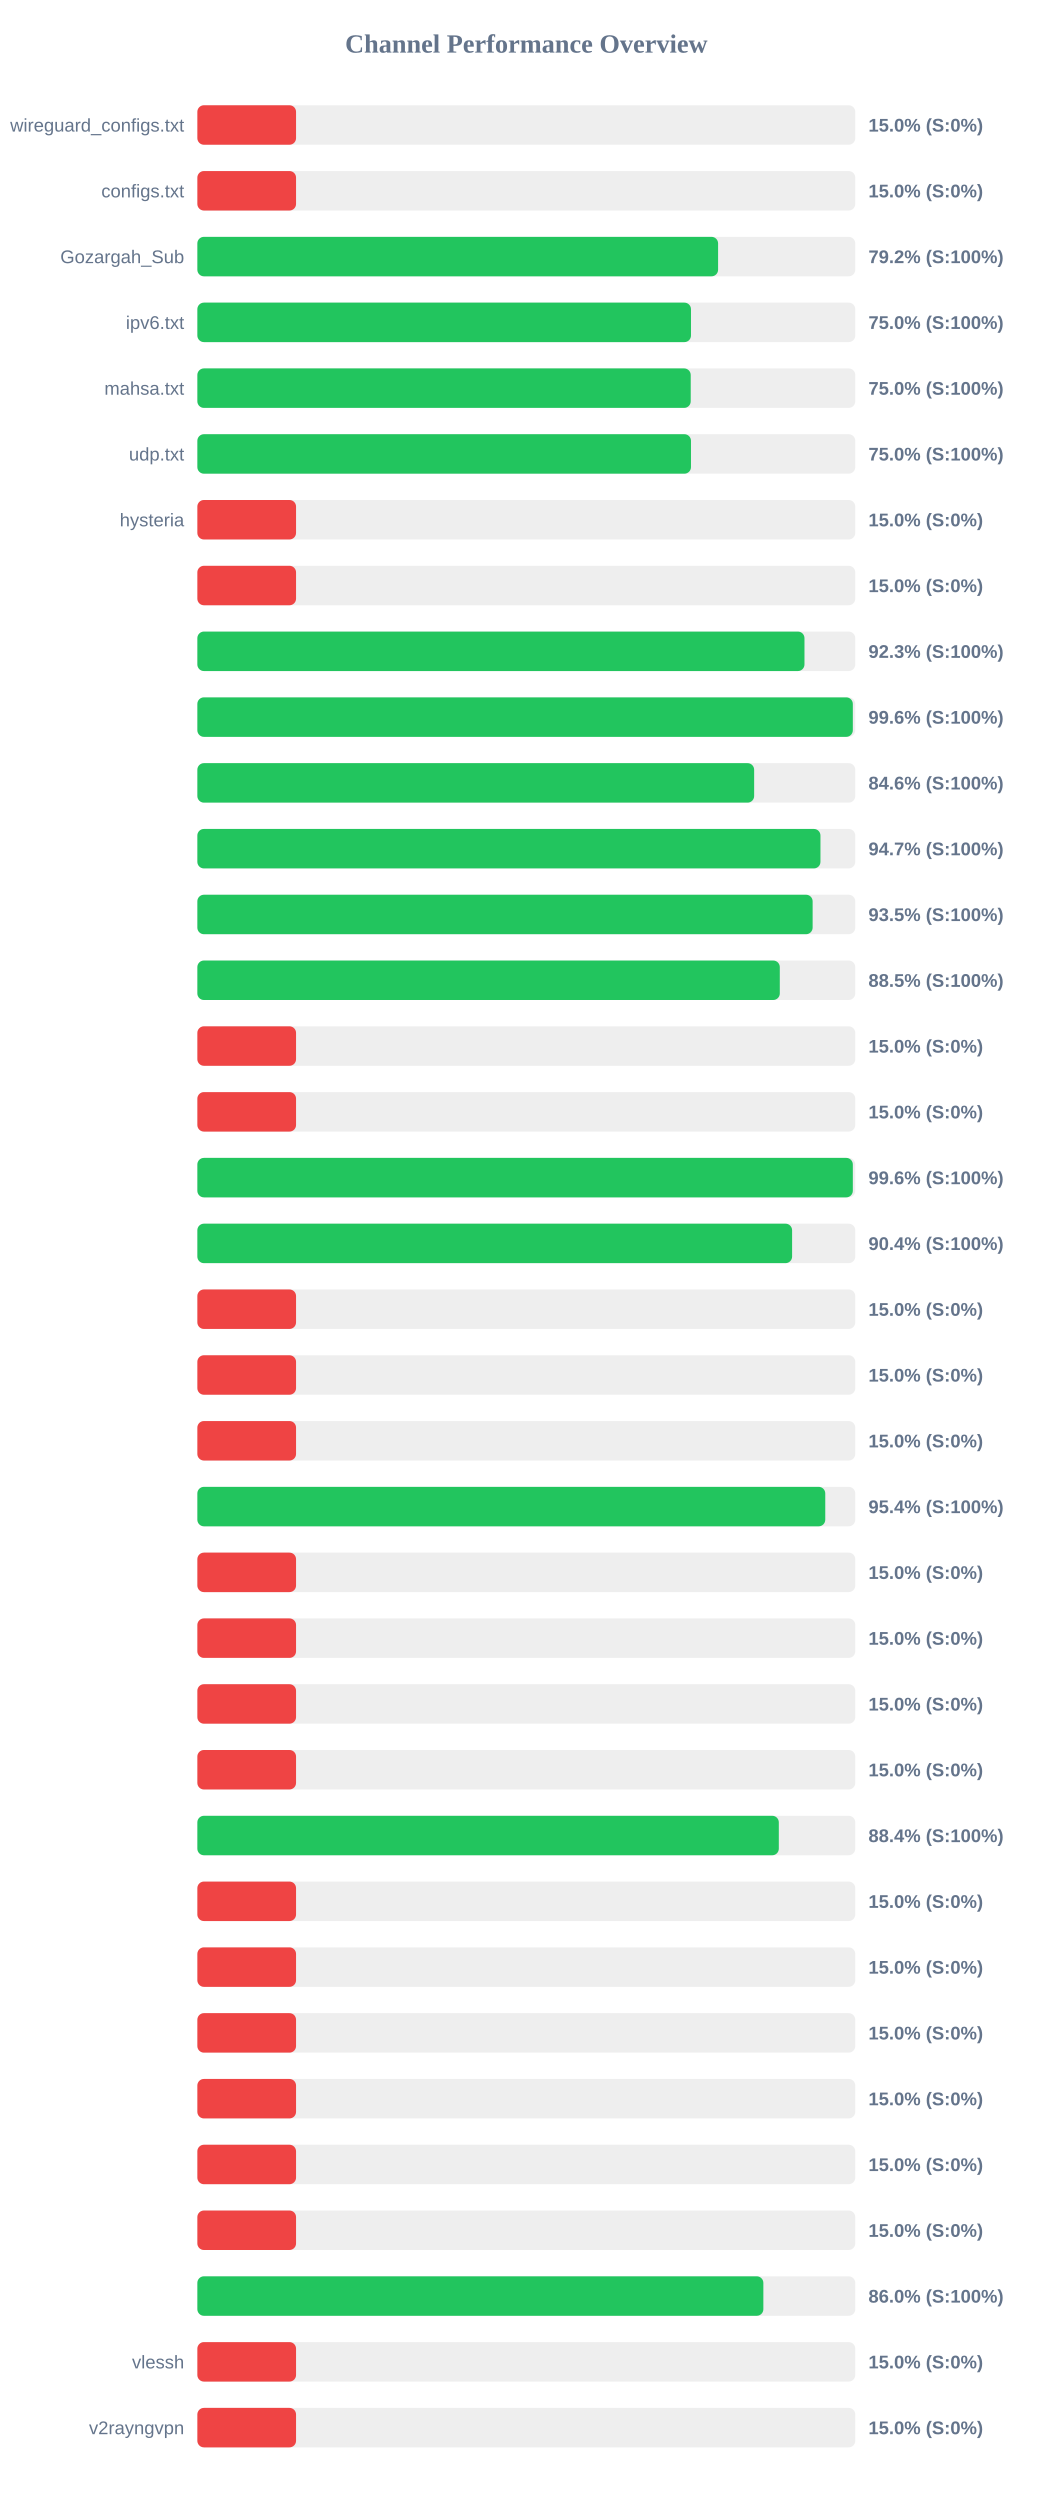
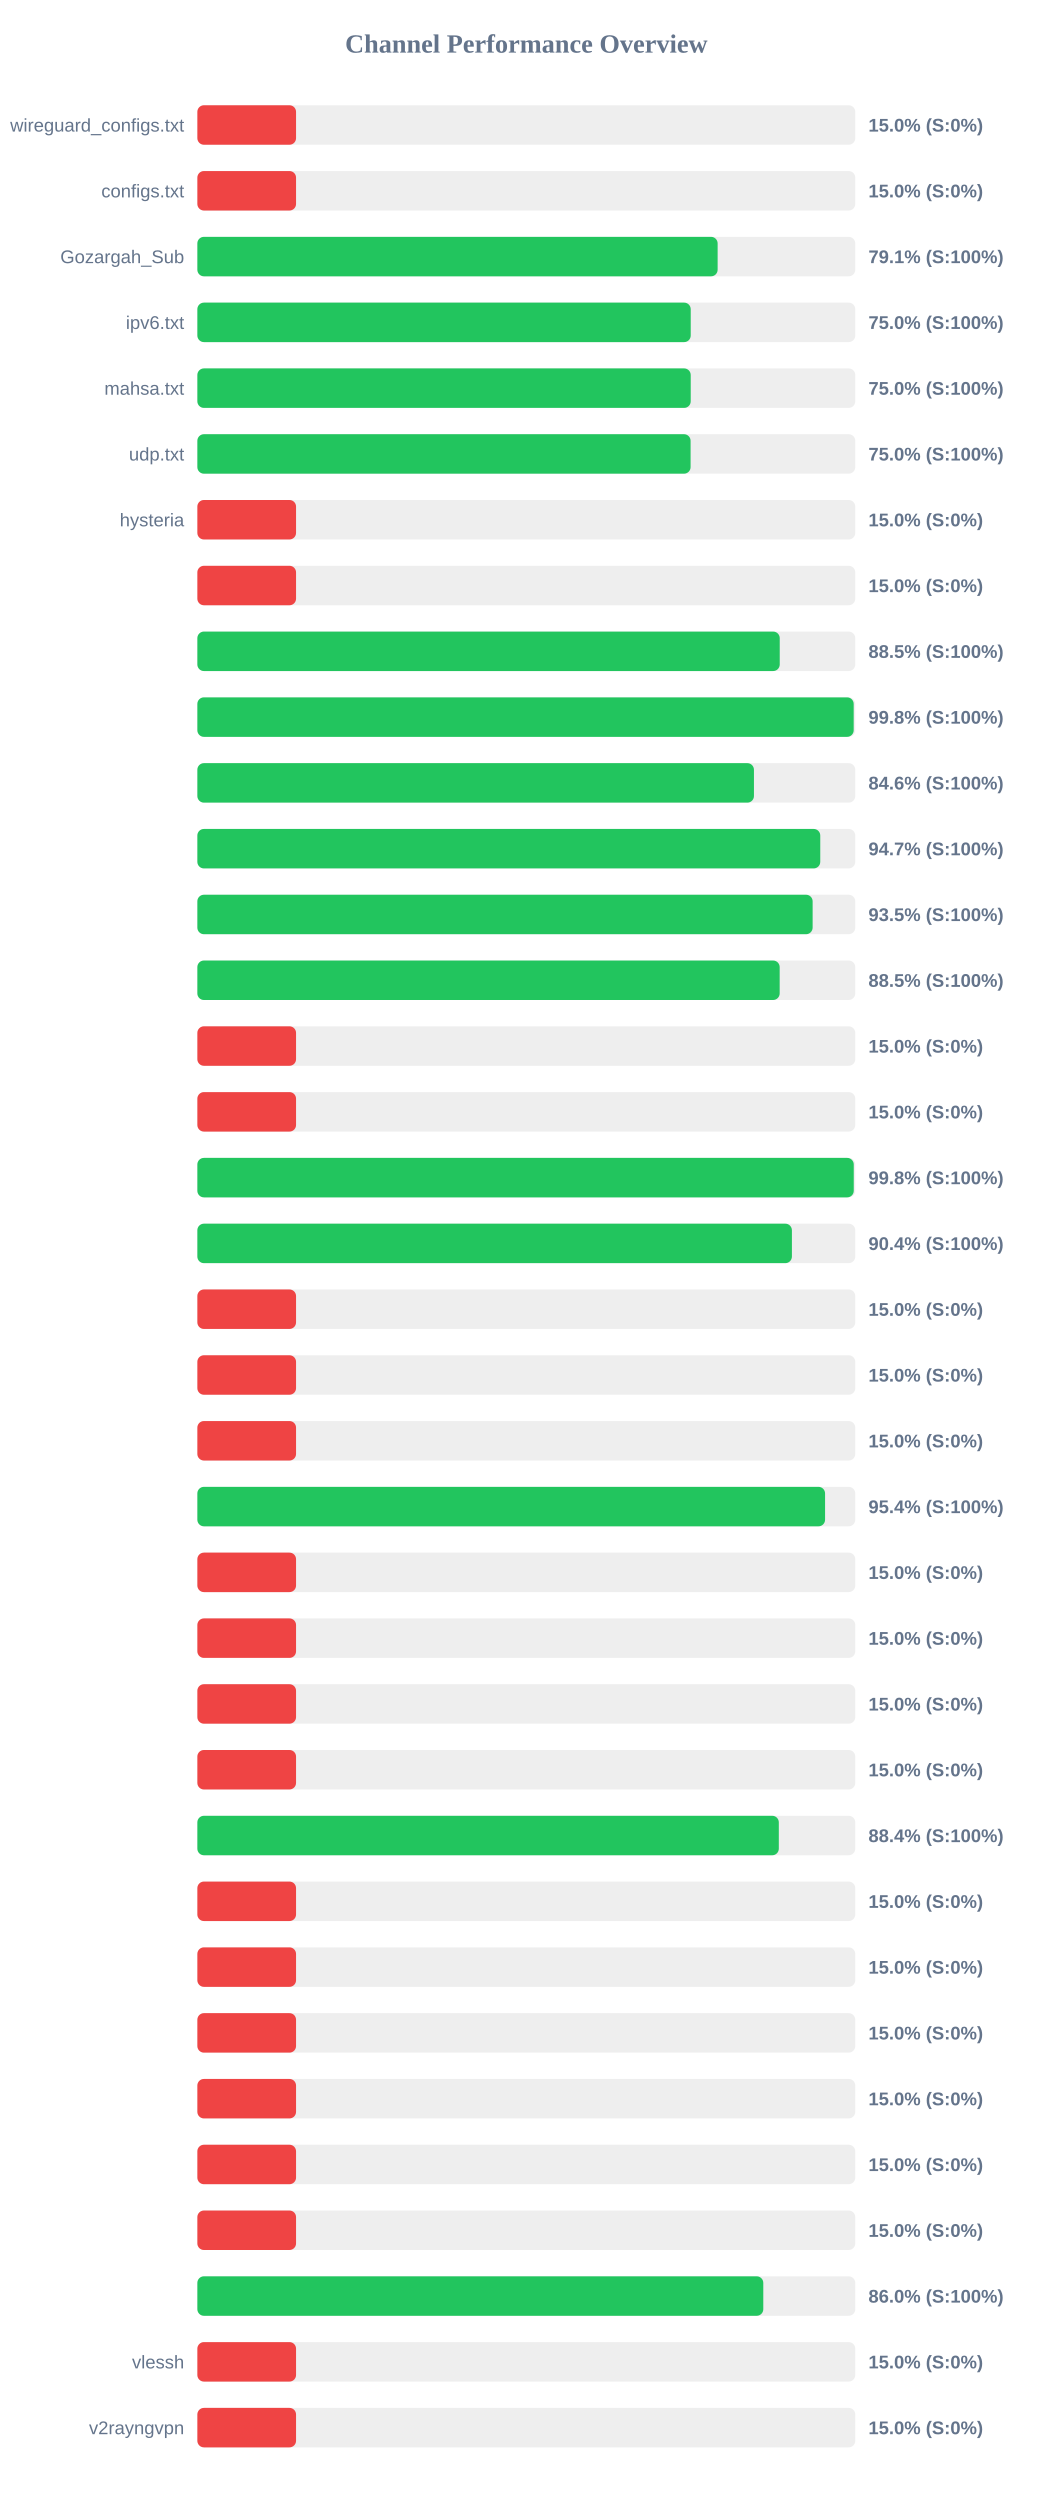
<svg xmlns="http://www.w3.org/2000/svg" width="800" height="1900" version="1.1">
  <style>
        .row { font: 14px Arial; fill: #64748b; }
        .score { font: bold 14px Arial; fill: #64748b; }
    </style>
  <text x="400" y="40" text-anchor="middle" font-size="20px" font-weight="bold" fill="#64748b">Channel Performance Overview</text>
  <rect x="150" y="80" width="500" height="30" fill="#eee" rx="5" />
  <rect x="150" y="80" width="75.0" height="30" fill="#ef4444" rx="5" />
  <text x="140" y="100" text-anchor="end" class="row">wireguard_configs.txt</text>
  <text x="660" y="100" text-anchor="start" class="score">15.0% (S:0%)</text>
  <rect x="150" y="130" width="500" height="30" fill="#eee" rx="5" />
  <rect x="150" y="130" width="75.0" height="30" fill="#ef4444" rx="5" />
  <text x="140" y="150" text-anchor="end" class="row">configs.txt</text>
  <text x="660" y="150" text-anchor="start" class="score">15.0% (S:0%)</text>
  <rect x="150" y="180" width="500" height="30" fill="#eee" rx="5" />
-   <rect x="150" y="180" width="395.75" height="30" fill="#22c55e" rx="5" />
+   <rect x="150" y="180" width="395.4" height="30" fill="#22c55e" rx="5" />
  <text x="140" y="200" text-anchor="end" class="row">Gozargah_Sub</text>
-   <text x="660" y="200" text-anchor="start" class="score">79.2% (S:100%)</text>
+   <text x="660" y="200" text-anchor="start" class="score">79.1% (S:100%)</text>
  <rect x="150" y="230" width="500" height="30" fill="#eee" rx="5" />
-   <rect x="150" y="230" width="375.15" height="30" fill="#22c55e" rx="5" />
+   <rect x="150" y="230" width="374.95" height="30" fill="#22c55e" rx="5" />
  <text x="140" y="250" text-anchor="end" class="row">ipv6.txt</text>
  <text x="660" y="250" text-anchor="start" class="score">75.0% (S:100%)</text>
  <rect x="150" y="280" width="500" height="30" fill="#eee" rx="5" />
  <rect x="150" y="280" width="374.95" height="30" fill="#22c55e" rx="5" />
  <text x="140" y="300" text-anchor="end" class="row">mahsa.txt</text>
  <text x="660" y="300" text-anchor="start" class="score">75.0% (S:100%)</text>
  <rect x="150" y="330" width="500" height="30" fill="#eee" rx="5" />
-   <rect x="150" y="330" width="375.15" height="30" fill="#22c55e" rx="5" />
+   <rect x="150" y="330" width="374.85" height="30" fill="#22c55e" rx="5" />
  <text x="140" y="350" text-anchor="end" class="row">udp.txt</text>
  <text x="660" y="350" text-anchor="start" class="score">75.0% (S:100%)</text>
  <rect x="150" y="380" width="500" height="30" fill="#eee" rx="5" />
  <rect x="150" y="380" width="75.0" height="30" fill="#ef4444" rx="5" />
  <text x="140" y="400" text-anchor="end" class="row">hysteria</text>
  <text x="660" y="400" text-anchor="start" class="score">15.0% (S:0%)</text>
  <rect x="150" y="430" width="500" height="30" fill="#eee" rx="5" />
  <rect x="150" y="430" width="75.0" height="30" fill="#ef4444" rx="5" />
  <text x="140" y="450" text-anchor="end" class="row" />
  <text x="660" y="450" text-anchor="start" class="score">15.0% (S:0%)</text>
  <rect x="150" y="480" width="500" height="30" fill="#eee" rx="5" />
-   <rect x="150" y="480" width="461.4" height="30" fill="#22c55e" rx="5" />
+   <rect x="150" y="480" width="442.6" height="30" fill="#22c55e" rx="5" />
  <text x="140" y="500" text-anchor="end" class="row" />
-   <text x="660" y="500" text-anchor="start" class="score">92.3% (S:100%)</text>
+   <text x="660" y="500" text-anchor="start" class="score">88.5% (S:100%)</text>
  <rect x="150" y="530" width="500" height="30" fill="#eee" rx="5" />
-   <rect x="150" y="530" width="498.15" height="30" fill="#22c55e" rx="5" />
+   <rect x="150" y="530" width="498.8" height="30" fill="#22c55e" rx="5" />
  <text x="140" y="550" text-anchor="end" class="row" />
-   <text x="660" y="550" text-anchor="start" class="score">99.6% (S:100%)</text>
+   <text x="660" y="550" text-anchor="start" class="score">99.8% (S:100%)</text>
  <rect x="150" y="580" width="500" height="30" fill="#eee" rx="5" />
-   <rect x="150" y="580" width="423.15" height="30" fill="#22c55e" rx="5" />
+   <rect x="150" y="580" width="423.0" height="30" fill="#22c55e" rx="5" />
  <text x="140" y="600" text-anchor="end" class="row" />
  <text x="660" y="600" text-anchor="start" class="score">84.6% (S:100%)</text>
  <rect x="150" y="630" width="500" height="30" fill="#eee" rx="5" />
-   <rect x="150" y="630" width="473.55" height="30" fill="#22c55e" rx="5" />
+   <rect x="150" y="630" width="473.4" height="30" fill="#22c55e" rx="5" />
  <text x="140" y="650" text-anchor="end" class="row" />
  <text x="660" y="650" text-anchor="start" class="score">94.7% (S:100%)</text>
  <rect x="150" y="680" width="500" height="30" fill="#eee" rx="5" />
  <rect x="150" y="680" width="467.6" height="30" fill="#22c55e" rx="5" />
  <text x="140" y="700" text-anchor="end" class="row" />
  <text x="660" y="700" text-anchor="start" class="score">93.5% (S:100%)</text>
  <rect x="150" y="730" width="500" height="30" fill="#eee" rx="5" />
-   <rect x="150" y="730" width="442.65" height="30" fill="#22c55e" rx="5" />
+   <rect x="150" y="730" width="442.55" height="30" fill="#22c55e" rx="5" />
  <text x="140" y="750" text-anchor="end" class="row" />
  <text x="660" y="750" text-anchor="start" class="score">88.5% (S:100%)</text>
  <rect x="150" y="780" width="500" height="30" fill="#eee" rx="5" />
  <rect x="150" y="780" width="75.0" height="30" fill="#ef4444" rx="5" />
  <text x="140" y="800" text-anchor="end" class="row" />
  <text x="660" y="800" text-anchor="start" class="score">15.0% (S:0%)</text>
  <rect x="150" y="830" width="500" height="30" fill="#eee" rx="5" />
  <rect x="150" y="830" width="75.0" height="30" fill="#ef4444" rx="5" />
  <text x="140" y="850" text-anchor="end" class="row" />
  <text x="660" y="850" text-anchor="start" class="score">15.0% (S:0%)</text>
  <rect x="150" y="880" width="500" height="30" fill="#eee" rx="5" />
-   <rect x="150" y="880" width="498.15" height="30" fill="#22c55e" rx="5" />
+   <rect x="150" y="880" width="498.85" height="30" fill="#22c55e" rx="5" />
  <text x="140" y="900" text-anchor="end" class="row" />
-   <text x="660" y="900" text-anchor="start" class="score">99.6% (S:100%)</text>
+   <text x="660" y="900" text-anchor="start" class="score">99.8% (S:100%)</text>
  <rect x="150" y="930" width="500" height="30" fill="#eee" rx="5" />
-   <rect x="150" y="930" width="452.0" height="30" fill="#22c55e" rx="5" />
+   <rect x="150" y="930" width="451.85" height="30" fill="#22c55e" rx="5" />
  <text x="140" y="950" text-anchor="end" class="row" />
  <text x="660" y="950" text-anchor="start" class="score">90.4% (S:100%)</text>
  <rect x="150" y="980" width="500" height="30" fill="#eee" rx="5" />
  <rect x="150" y="980" width="75.0" height="30" fill="#ef4444" rx="5" />
  <text x="140" y="1000" text-anchor="end" class="row" />
  <text x="660" y="1000" text-anchor="start" class="score">15.0% (S:0%)</text>
  <rect x="150" y="1030" width="500" height="30" fill="#eee" rx="5" />
  <rect x="150" y="1030" width="75.0" height="30" fill="#ef4444" rx="5" />
  <text x="140" y="1050" text-anchor="end" class="row" />
  <text x="660" y="1050" text-anchor="start" class="score">15.0% (S:0%)</text>
  <rect x="150" y="1080" width="500" height="30" fill="#eee" rx="5" />
  <rect x="150" y="1080" width="75.0" height="30" fill="#ef4444" rx="5" />
  <text x="140" y="1100" text-anchor="end" class="row" />
  <text x="660" y="1100" text-anchor="start" class="score">15.0% (S:0%)</text>
  <rect x="150" y="1130" width="500" height="30" fill="#eee" rx="5" />
-   <rect x="150" y="1130" width="477.2" height="30" fill="#22c55e" rx="5" />
+   <rect x="150" y="1130" width="477.05" height="30" fill="#22c55e" rx="5" />
  <text x="140" y="1150" text-anchor="end" class="row" />
  <text x="660" y="1150" text-anchor="start" class="score">95.4% (S:100%)</text>
  <rect x="150" y="1180" width="500" height="30" fill="#eee" rx="5" />
  <rect x="150" y="1180" width="75.0" height="30" fill="#ef4444" rx="5" />
  <text x="140" y="1200" text-anchor="end" class="row" />
  <text x="660" y="1200" text-anchor="start" class="score">15.0% (S:0%)</text>
  <rect x="150" y="1230" width="500" height="30" fill="#eee" rx="5" />
  <rect x="150" y="1230" width="75.0" height="30" fill="#ef4444" rx="5" />
  <text x="140" y="1250" text-anchor="end" class="row" />
  <text x="660" y="1250" text-anchor="start" class="score">15.0% (S:0%)</text>
  <rect x="150" y="1280" width="500" height="30" fill="#eee" rx="5" />
  <rect x="150" y="1280" width="75.0" height="30" fill="#ef4444" rx="5" />
  <text x="140" y="1300" text-anchor="end" class="row" />
  <text x="660" y="1300" text-anchor="start" class="score">15.0% (S:0%)</text>
  <rect x="150" y="1330" width="500" height="30" fill="#eee" rx="5" />
  <rect x="150" y="1330" width="75.0" height="30" fill="#ef4444" rx="5" />
  <text x="140" y="1350" text-anchor="end" class="row" />
  <text x="660" y="1350" text-anchor="start" class="score">15.0% (S:0%)</text>
  <rect x="150" y="1380" width="500" height="30" fill="#eee" rx="5" />
  <rect x="150" y="1380" width="441.9" height="30" fill="#22c55e" rx="5" />
  <text x="140" y="1400" text-anchor="end" class="row" />
  <text x="660" y="1400" text-anchor="start" class="score">88.4% (S:100%)</text>
  <rect x="150" y="1430" width="500" height="30" fill="#eee" rx="5" />
  <rect x="150" y="1430" width="75.0" height="30" fill="#ef4444" rx="5" />
  <text x="140" y="1450" text-anchor="end" class="row" />
  <text x="660" y="1450" text-anchor="start" class="score">15.0% (S:0%)</text>
  <rect x="150" y="1480" width="500" height="30" fill="#eee" rx="5" />
  <rect x="150" y="1480" width="75.0" height="30" fill="#ef4444" rx="5" />
  <text x="140" y="1500" text-anchor="end" class="row" />
  <text x="660" y="1500" text-anchor="start" class="score">15.0% (S:0%)</text>
  <rect x="150" y="1530" width="500" height="30" fill="#eee" rx="5" />
  <rect x="150" y="1530" width="75.0" height="30" fill="#ef4444" rx="5" />
  <text x="140" y="1550" text-anchor="end" class="row" />
  <text x="660" y="1550" text-anchor="start" class="score">15.0% (S:0%)</text>
  <rect x="150" y="1580" width="500" height="30" fill="#eee" rx="5" />
  <rect x="150" y="1580" width="75.0" height="30" fill="#ef4444" rx="5" />
  <text x="140" y="1600" text-anchor="end" class="row" />
  <text x="660" y="1600" text-anchor="start" class="score">15.0% (S:0%)</text>
  <rect x="150" y="1630" width="500" height="30" fill="#eee" rx="5" />
  <rect x="150" y="1630" width="75.0" height="30" fill="#ef4444" rx="5" />
  <text x="140" y="1650" text-anchor="end" class="row" />
  <text x="660" y="1650" text-anchor="start" class="score">15.0% (S:0%)</text>
  <rect x="150" y="1680" width="500" height="30" fill="#eee" rx="5" />
  <rect x="150" y="1680" width="75.0" height="30" fill="#ef4444" rx="5" />
  <text x="140" y="1700" text-anchor="end" class="row" />
  <text x="660" y="1700" text-anchor="start" class="score">15.0% (S:0%)</text>
  <rect x="150" y="1730" width="500" height="30" fill="#eee" rx="5" />
-   <rect x="150" y="1730" width="430.15" height="30" fill="#22c55e" rx="5" />
+   <rect x="150" y="1730" width="430.1" height="30" fill="#22c55e" rx="5" />
  <text x="140" y="1750" text-anchor="end" class="row" />
  <text x="660" y="1750" text-anchor="start" class="score">86.0% (S:100%)</text>
  <rect x="150" y="1780" width="500" height="30" fill="#eee" rx="5" />
  <rect x="150" y="1780" width="75.0" height="30" fill="#ef4444" rx="5" />
  <text x="140" y="1800" text-anchor="end" class="row">vlessh</text>
  <text x="660" y="1800" text-anchor="start" class="score">15.0% (S:0%)</text>
  <rect x="150" y="1830" width="500" height="30" fill="#eee" rx="5" />
  <rect x="150" y="1830" width="75.0" height="30" fill="#ef4444" rx="5" />
  <text x="140" y="1850" text-anchor="end" class="row">v2rayngvpn</text>
  <text x="660" y="1850" text-anchor="start" class="score">15.0% (S:0%)</text>
</svg>
